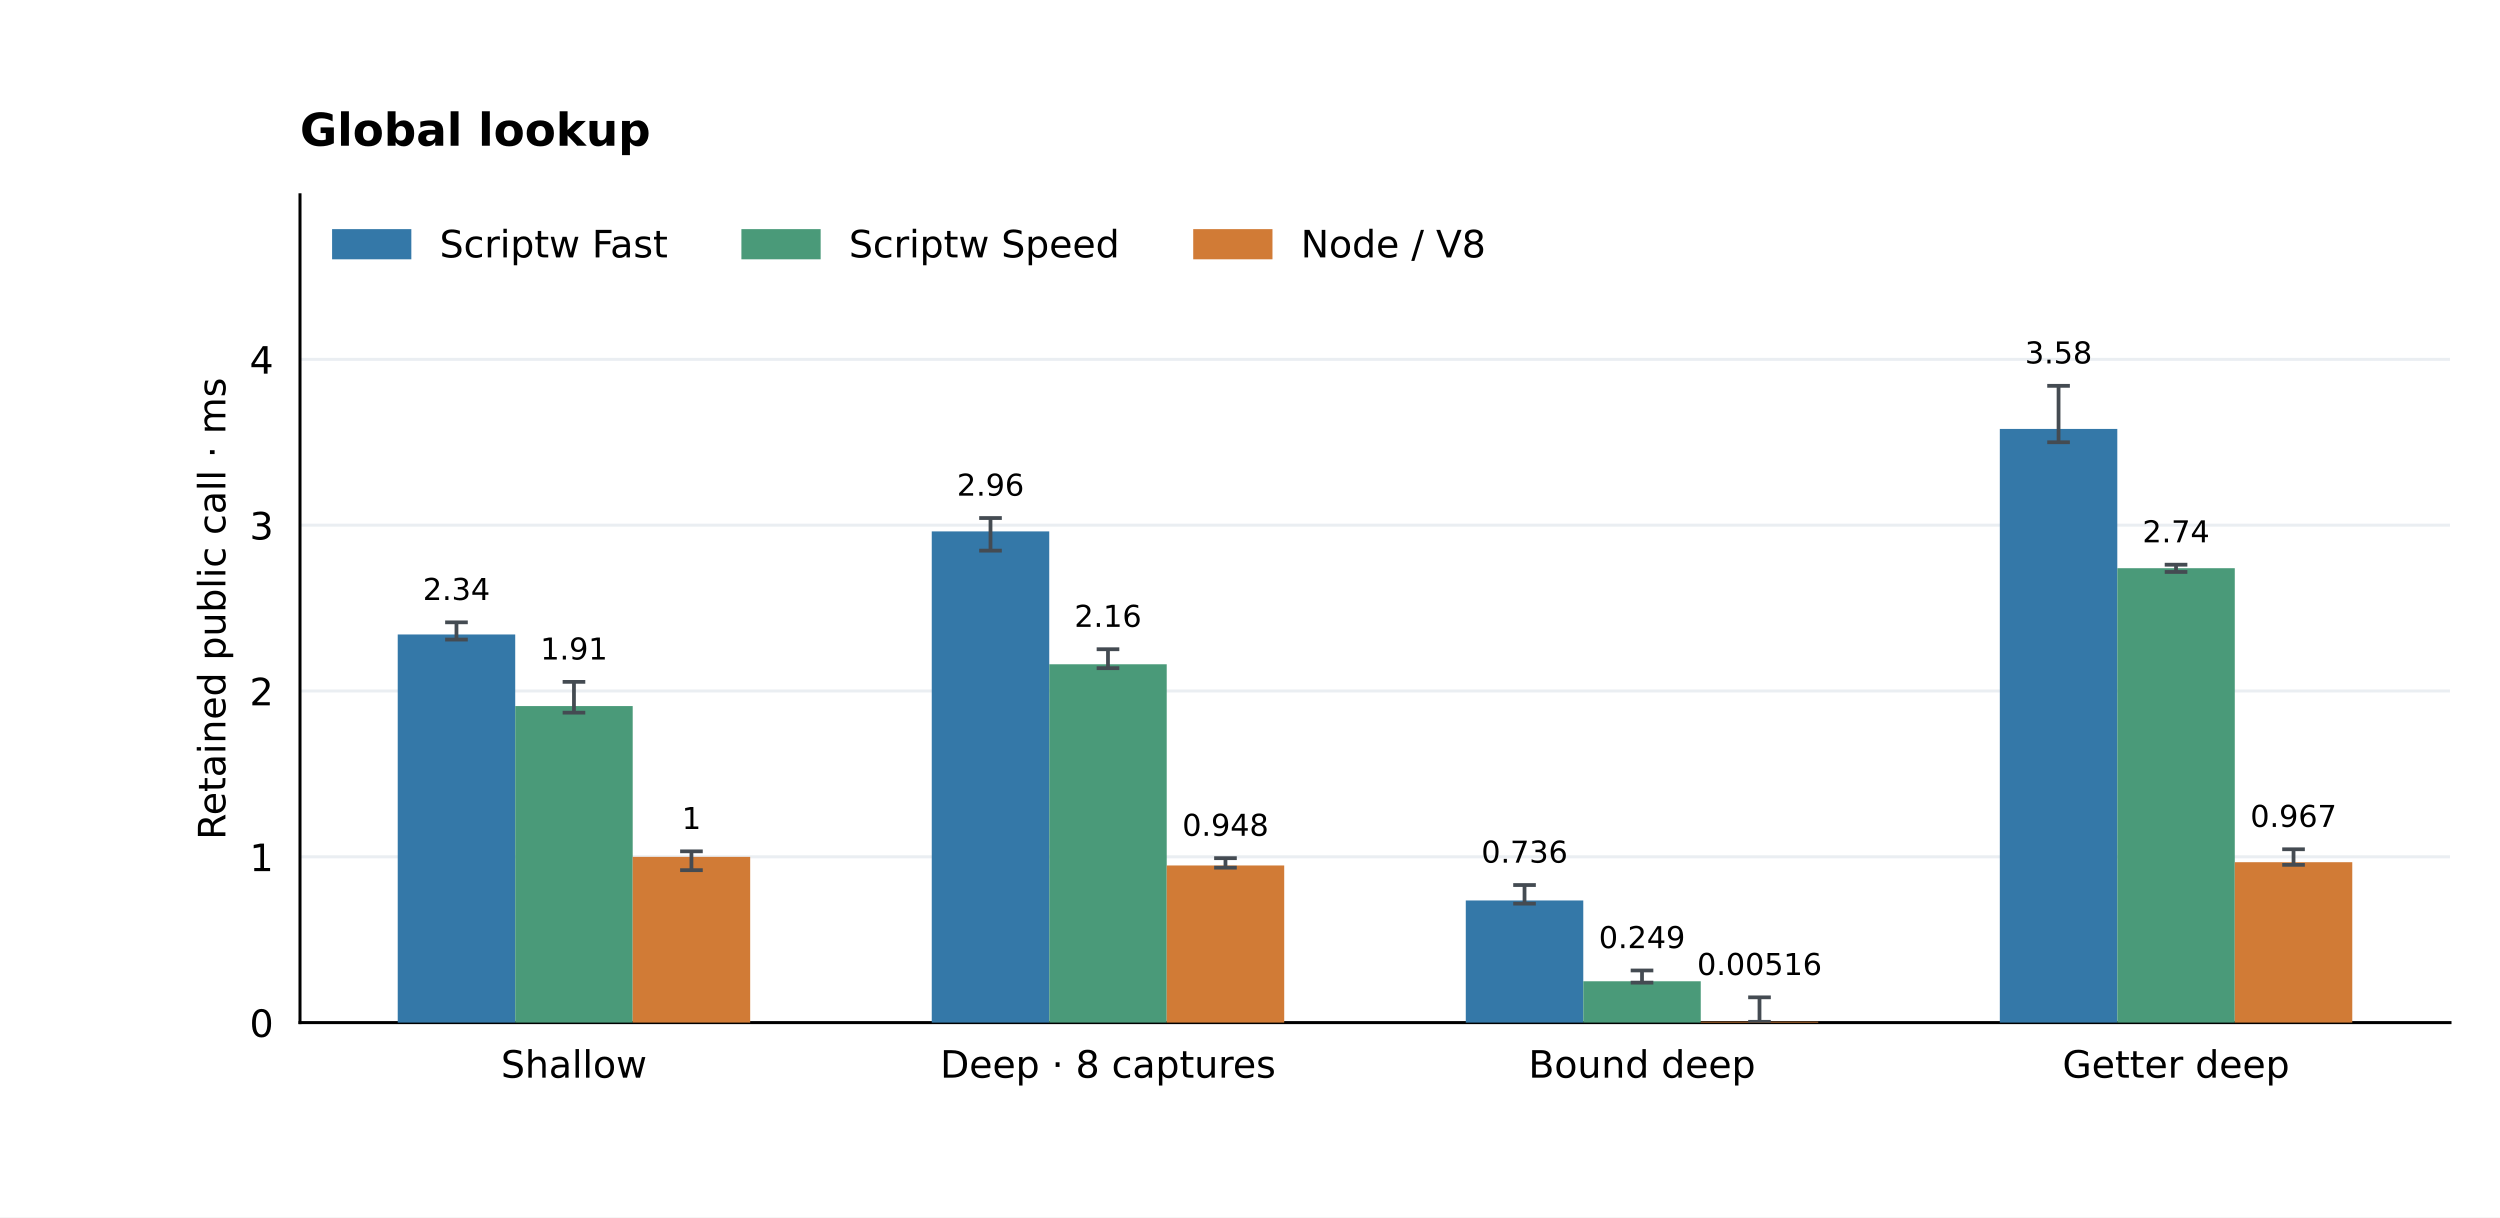
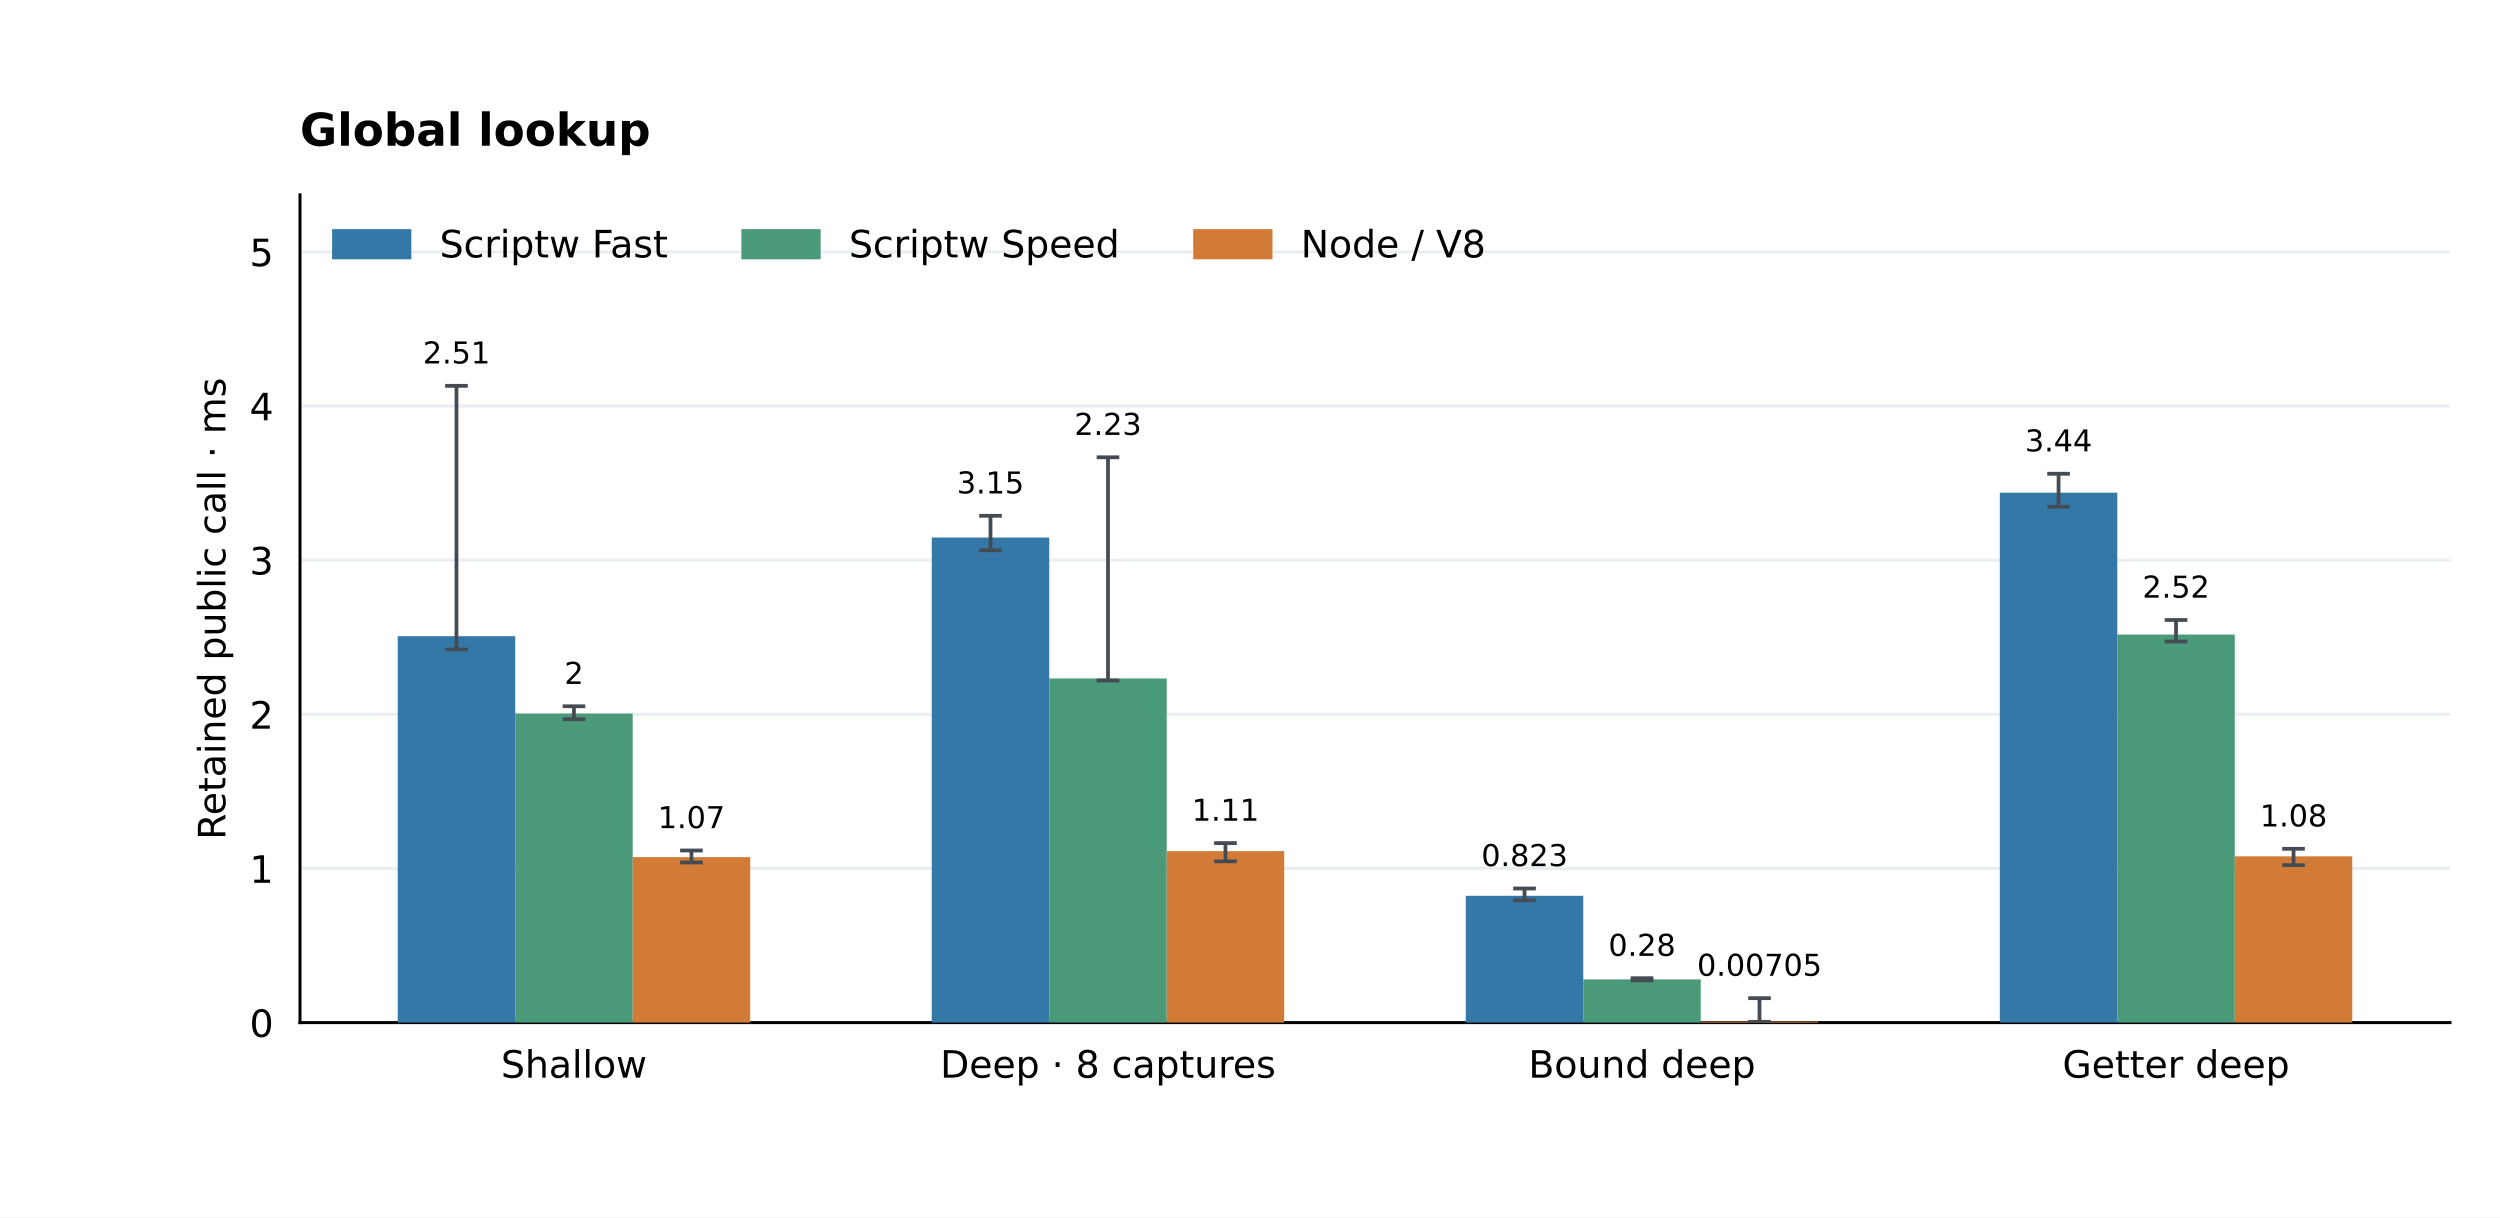
<svg xmlns="http://www.w3.org/2000/svg" xmlns:xlink="http://www.w3.org/1999/xlink" width="662.4pt" height="322.56pt" viewBox="0 0 662.4 322.56" version="1.1">
  <defs>
    <style type="text/css">*{stroke-linejoin: round; stroke-linecap: butt}</style>
  </defs>
  <g id="figure_1">
    <g id="patch_1">
      <path d="M 0 322.56 L 662.4 322.56 L 662.4 0 L 0 0 z " style="fill: #ffffff" />
    </g>
    <g id="axes_1">
      <g id="patch_2">
        <path d="M 79.488 270.95 L 649.152 270.95 L 649.152 51.61 L 79.488 51.61 z " style="fill: #ffffff" />
      </g>
      <g id="matplotlib.axis_1">
        <g id="xtick_1">
          <g id="line2d_1" />
          <g id="text_1">
            <text style="font-size: 10px; font-family: 'DejaVu Sans'; text-anchor: middle" x="152.076" y="285.549" transform="rotate(-0 152.0756 285.5488)">Shallow</text>
          </g>
        </g>
        <g id="xtick_2">
          <g id="line2d_2" />
          <g id="text_2">
            <text style="font-size: 10px; font-family: 'DejaVu Sans'; text-anchor: middle" x="293.572" y="285.548" transform="rotate(-0 293.5719 285.5481)">Deep · 8 captures</text>
          </g>
        </g>
        <g id="xtick_3">
          <g id="line2d_3" />
          <g id="text_3">
            <text style="font-size: 10px; font-family: 'DejaVu Sans'; text-anchor: middle" x="435.068" y="285.549" transform="rotate(-0 435.0681 285.5488)">Bound deep</text>
          </g>
        </g>
        <g id="xtick_4">
          <g id="line2d_4" />
          <g id="text_4">
            <text style="font-size: 10px; font-family: 'DejaVu Sans'; text-anchor: middle" x="576.564" y="285.549" transform="rotate(-0 576.5644 285.5488)">Getter deep</text>
          </g>
        </g>
      </g>
      <g id="matplotlib.axis_2">
        <g id="ytick_1">
          <g id="line2d_5">
            <path d="M 79.488 270.95 L 649.152 270.95 " clip-path="url(#p67794a1c8d)" style="fill: none; stroke: #eaeef2; stroke-width: 0.8; stroke-linecap: square" />
          </g>
          <g id="line2d_6" />
          <g id="text_5">
            <text style="font-size: 10px; font-family: 'DejaVu Sans'; text-anchor: end" x="72.488" y="274.749" transform="rotate(-0 72.488 274.7492)">0</text>
          </g>
        </g>
        <g id="ytick_2">
          <g id="line2d_7">
-             <path d="M 79.488 227.017 L 649.152 227.017 " clip-path="url(#p67794a1c8d)" style="fill: none; stroke: #eaeef2; stroke-width: 0.8; stroke-linecap: square" />
+             <path d="M 79.488 230.107 L 649.152 230.107 " clip-path="url(#p67794a1c8d)" style="fill: none; stroke: #eaeef2; stroke-width: 0.8; stroke-linecap: square" />
          </g>
          <g id="line2d_8" />
          <g id="text_6">
-             <text style="font-size: 10px; font-family: 'DejaVu Sans'; text-anchor: end" x="72.488" y="230.816" transform="rotate(-0 72.488 230.8156)">1</text>
+             <text style="font-size: 10px; font-family: 'DejaVu Sans'; text-anchor: end" x="72.488" y="233.905" transform="rotate(-0 72.488 233.9054)">1</text>
          </g>
        </g>
        <g id="ytick_3">
          <g id="line2d_9">
-             <path d="M 79.488 183.083 L 649.152 183.083 " clip-path="url(#p67794a1c8d)" style="fill: none; stroke: #eaeef2; stroke-width: 0.8; stroke-linecap: square" />
+             <path d="M 79.488 189.263 L 649.152 189.263 " clip-path="url(#p67794a1c8d)" style="fill: none; stroke: #eaeef2; stroke-width: 0.8; stroke-linecap: square" />
          </g>
          <g id="line2d_10" />
          <g id="text_7">
-             <text style="font-size: 10px; font-family: 'DejaVu Sans'; text-anchor: end" x="72.488" y="186.882" transform="rotate(-0 72.488 186.882)">2</text>
+             <text style="font-size: 10px; font-family: 'DejaVu Sans'; text-anchor: end" x="72.488" y="193.062" transform="rotate(-0 72.488 193.0615)">2</text>
          </g>
        </g>
        <g id="ytick_4">
          <g id="line2d_11">
-             <path d="M 79.488 139.15 L 649.152 139.15 " clip-path="url(#p67794a1c8d)" style="fill: none; stroke: #eaeef2; stroke-width: 0.8; stroke-linecap: square" />
+             <path d="M 79.488 148.419 L 649.152 148.419 " clip-path="url(#p67794a1c8d)" style="fill: none; stroke: #eaeef2; stroke-width: 0.8; stroke-linecap: square" />
          </g>
          <g id="line2d_12" />
          <g id="text_8">
-             <text style="font-size: 10px; font-family: 'DejaVu Sans'; text-anchor: end" x="72.488" y="142.948" transform="rotate(-0 72.488 142.9484)">3</text>
+             <text style="font-size: 10px; font-family: 'DejaVu Sans'; text-anchor: end" x="72.488" y="152.218" transform="rotate(-0 72.488 152.2177)">3</text>
          </g>
        </g>
        <g id="ytick_5">
          <g id="line2d_13">
-             <path d="M 79.488 95.216 L 649.152 95.216 " clip-path="url(#p67794a1c8d)" style="fill: none; stroke: #eaeef2; stroke-width: 0.8; stroke-linecap: square" />
+             <path d="M 79.488 107.575 L 649.152 107.575 " clip-path="url(#p67794a1c8d)" style="fill: none; stroke: #eaeef2; stroke-width: 0.8; stroke-linecap: square" />
          </g>
          <g id="line2d_14" />
          <g id="text_9">
-             <text style="font-size: 10px; font-family: 'DejaVu Sans'; text-anchor: end" x="72.488" y="99.015" transform="rotate(-0 72.488 99.01479)">4</text>
-           </g>
-         </g>
-         <g id="text_10">
+             <text style="font-size: 10px; font-family: 'DejaVu Sans'; text-anchor: end" x="72.488" y="111.374" transform="rotate(-0 72.488 111.3738)">4</text>
+           </g>
+         </g>
+         <g id="ytick_6">
+           <g id="line2d_15">
+             <path d="M 79.488 66.731 L 649.152 66.731 " clip-path="url(#p67794a1c8d)" style="fill: none; stroke: #eaeef2; stroke-width: 0.8; stroke-linecap: square" />
+           </g>
+           <g id="line2d_16" />
+           <g id="text_10">
+             <text style="font-size: 10px; font-family: 'DejaVu Sans'; text-anchor: end" x="72.488" y="70.53" transform="rotate(-0 72.488 70.52998)">5</text>
+           </g>
+         </g>
+         <g id="text_11">
          <text style="font-size: 10px; font-family: 'DejaVu Sans'; text-anchor: middle" x="59.723" y="161.28" transform="rotate(-90 59.72316 161.28)">Retained public call · ms</text>
        </g>
      </g>
      <g id="patch_3">
        <path d="M 79.488 270.95 L 79.488 51.61 " style="fill: none; stroke: #000000; stroke-width: 0.8; stroke-linejoin: miter; stroke-linecap: square" />
      </g>
      <g id="patch_4">
        <path d="M 79.488 270.95 L 649.152 270.95 " style="fill: none; stroke: #000000; stroke-width: 0.8; stroke-linejoin: miter; stroke-linecap: square" />
      </g>
      <g id="patch_5">
-         <path d="M 105.382 270.95 L 136.511 270.95 L 136.511 168.106 L 105.382 168.106 z " clip-path="url(#p67794a1c8d)" style="fill: #3478a8" />
-       </g>
-       <g id="text_11">
-         <text style="font-size: 8px; font-family: 'DejaVu Sans'; text-anchor: middle" x="120.946" y="158.97" transform="rotate(-0 120.9464 158.9698)">2.34</text>
+         <path d="M 105.382 270.95 L 136.511 270.95 L 136.511 168.569 L 105.382 168.569 z " clip-path="url(#p67794a1c8d)" style="fill: #3478a8" />
+       </g>
+       <g id="text_12">
+         <text style="font-size: 8px; font-family: 'DejaVu Sans'; text-anchor: middle" x="120.946" y="96.305" transform="rotate(-0 120.9464 96.30483)">2.51</text>
      </g>
      <g id="patch_6">
-         <path d="M 246.878 270.95 L 278.007 270.95 L 278.007 140.803 L 246.878 140.803 z " clip-path="url(#p67794a1c8d)" style="fill: #3478a8" />
-       </g>
-       <g id="text_12">
-         <text style="font-size: 8px; font-family: 'DejaVu Sans'; text-anchor: middle" x="262.443" y="131.341" transform="rotate(-0 262.4427 131.3411)">2.96</text>
+         <path d="M 246.878 270.95 L 278.007 270.95 L 278.007 142.42 L 246.878 142.42 z " clip-path="url(#p67794a1c8d)" style="fill: #3478a8" />
+       </g>
+       <g id="text_13">
+         <text style="font-size: 8px; font-family: 'DejaVu Sans'; text-anchor: middle" x="262.443" y="130.742" transform="rotate(-0 262.4427 130.7419)">3.15</text>
      </g>
      <g id="patch_7">
-         <path d="M 388.374 270.95 L 419.504 270.95 L 419.504 238.593 L 388.374 238.593 z " clip-path="url(#p67794a1c8d)" style="fill: #3478a8" />
-       </g>
-       <g id="text_13">
-         <text style="font-size: 8px; font-family: 'DejaVu Sans'; text-anchor: middle" x="403.939" y="228.575" transform="rotate(-0 403.939 228.5753)">0.736</text>
+         <path d="M 388.374 270.95 L 419.504 270.95 L 419.504 237.349 L 388.374 237.349 z " clip-path="url(#p67794a1c8d)" style="fill: #3478a8" />
+       </g>
+       <g id="text_14">
+         <text style="font-size: 8px; font-family: 'DejaVu Sans'; text-anchor: middle" x="403.939" y="229.494" transform="rotate(-0 403.939 229.4945)">0.823</text>
      </g>
      <g id="patch_8">
-         <path d="M 529.871 270.95 L 561 270.95 L 561 113.65 L 529.871 113.65 z " clip-path="url(#p67794a1c8d)" style="fill: #3478a8" />
-       </g>
-       <g id="text_14">
-         <text style="font-size: 8px; font-family: 'DejaVu Sans'; text-anchor: middle" x="545.435" y="96.305" transform="rotate(-0 545.4352 96.30483)">3.58</text>
+         <path d="M 529.871 270.95 L 561 270.95 L 561 130.539 L 529.871 130.539 z " clip-path="url(#p67794a1c8d)" style="fill: #3478a8" />
+       </g>
+       <g id="text_15">
+         <text style="font-size: 8px; font-family: 'DejaVu Sans'; text-anchor: middle" x="545.435" y="119.608" transform="rotate(-0 545.4352 119.608)">3.44</text>
      </g>
      <g id="patch_9">
-         <path d="M 136.511 270.95 L 167.64 270.95 L 167.64 187.082 L 136.511 187.082 z " clip-path="url(#p67794a1c8d)" style="fill: #4a9a79" />
-       </g>
-       <g id="text_15">
-         <text style="font-size: 8px; font-family: 'DejaVu Sans'; text-anchor: middle" x="152.076" y="174.749" transform="rotate(-0 152.0756 174.7489)">1.91</text>
+         <path d="M 136.511 270.95 L 167.64 270.95 L 167.64 189.063 L 136.511 189.063 z " clip-path="url(#p67794a1c8d)" style="fill: #4a9a79" />
+       </g>
+       <g id="text_16">
+         <text style="font-size: 8px; font-family: 'DejaVu Sans'; text-anchor: middle" x="152.076" y="181.208" transform="rotate(-0 152.0756 181.208)">2</text>
      </g>
      <g id="patch_10">
-         <path d="M 278.007 270.95 L 309.136 270.95 L 309.136 176.012 L 278.007 176.012 z " clip-path="url(#p67794a1c8d)" style="fill: #4a9a79" />
-       </g>
-       <g id="text_16">
-         <text style="font-size: 8px; font-family: 'DejaVu Sans'; text-anchor: middle" x="293.572" y="166.095" transform="rotate(-0 293.5719 166.0947)">2.16</text>
+         <path d="M 278.007 270.95 L 309.136 270.95 L 309.136 179.758 L 278.007 179.758 z " clip-path="url(#p67794a1c8d)" style="fill: #4a9a79" />
+       </g>
+       <g id="text_17">
+         <text style="font-size: 8px; font-family: 'DejaVu Sans'; text-anchor: middle" x="293.572" y="115.239" transform="rotate(-0 293.5719 115.2394)">2.23</text>
      </g>
      <g id="patch_11">
-         <path d="M 419.504 270.95 L 450.633 270.95 L 450.633 259.99 L 419.504 259.99 z " clip-path="url(#p67794a1c8d)" style="fill: #4a9a79" />
-       </g>
-       <g id="text_17">
-         <text style="font-size: 8px; font-family: 'DejaVu Sans'; text-anchor: middle" x="435.068" y="251.214" transform="rotate(-0 435.0681 251.2142)">0.249</text>
+         <path d="M 419.504 270.95 L 450.633 270.95 L 450.633 259.495 L 419.504 259.495 z " clip-path="url(#p67794a1c8d)" style="fill: #4a9a79" />
+       </g>
+       <g id="text_18">
+         <text style="font-size: 8px; font-family: 'DejaVu Sans'; text-anchor: middle" x="435.068" y="253.268" transform="rotate(-0 435.0681 253.2677)">0.28</text>
      </g>
      <g id="patch_12">
-         <path d="M 561 270.95 L 592.129 270.95 L 592.129 150.551 L 561 150.551 z " clip-path="url(#p67794a1c8d)" style="fill: #4a9a79" />
-       </g>
-       <g id="text_18">
-         <text style="font-size: 8px; font-family: 'DejaVu Sans'; text-anchor: middle" x="576.564" y="143.7" transform="rotate(-0 576.5644 143.7001)">2.74</text>
+         <path d="M 561 270.95 L 592.129 270.95 L 592.129 168.133 L 561 168.133 z " clip-path="url(#p67794a1c8d)" style="fill: #4a9a79" />
+       </g>
+       <g id="text_19">
+         <text style="font-size: 8px; font-family: 'DejaVu Sans'; text-anchor: middle" x="576.564" y="158.351" transform="rotate(-0 576.5644 158.3512)">2.52</text>
      </g>
      <g id="patch_13">
-         <path d="M 167.64 270.95 L 198.769 270.95 L 198.769 227.034 L 167.64 227.034 z " clip-path="url(#p67794a1c8d)" style="fill: #d17b36" />
-       </g>
-       <g id="text_19">
-         <text style="font-size: 8px; font-family: 'DejaVu Sans'; text-anchor: middle" x="183.205" y="219.645" transform="rotate(-0 183.2048 219.6448)">1</text>
+         <path d="M 167.64 270.95 L 198.769 270.95 L 198.769 227.105 L 167.64 227.105 z " clip-path="url(#p67794a1c8d)" style="fill: #d17b36" />
+       </g>
+       <g id="text_20">
+         <text style="font-size: 8px; font-family: 'DejaVu Sans'; text-anchor: middle" x="183.205" y="219.426" transform="rotate(-0 183.2048 219.4265)">1.07</text>
      </g>
      <g id="patch_14">
-         <path d="M 309.136 270.95 L 340.266 270.95 L 340.266 229.313 L 309.136 229.313 z " clip-path="url(#p67794a1c8d)" style="fill: #d17b36" />
-       </g>
-       <g id="text_20">
-         <text style="font-size: 8px; font-family: 'DejaVu Sans'; text-anchor: middle" x="324.701" y="221.46" transform="rotate(-0 324.701 221.4604)">0.948</text>
+         <path d="M 309.136 270.95 L 340.266 270.95 L 340.266 225.517 L 309.136 225.517 z " clip-path="url(#p67794a1c8d)" style="fill: #d17b36" />
+       </g>
+       <g id="text_21">
+         <text style="font-size: 8px; font-family: 'DejaVu Sans'; text-anchor: middle" x="324.701" y="217.461" transform="rotate(-0 324.701 217.4607)">1.11</text>
      </g>
      <g id="patch_15">
-         <path d="M 450.633 270.95 L 481.762 270.95 L 481.762 270.724 L 450.633 270.724 z " clip-path="url(#p67794a1c8d)" style="fill: #d17b36" />
-       </g>
-       <g id="text_21">
-         <text style="font-size: 8px; font-family: 'DejaVu Sans'; text-anchor: middle" x="466.197" y="258.335" transform="rotate(-0 466.1973 258.3346)">0.00516</text>
+         <path d="M 450.633 270.95 L 481.762 270.95 L 481.762 270.662 L 450.633 270.662 z " clip-path="url(#p67794a1c8d)" style="fill: #d17b36" />
+       </g>
+       <g id="text_22">
+         <text style="font-size: 8px; font-family: 'DejaVu Sans'; text-anchor: middle" x="466.197" y="258.548" transform="rotate(-0 466.1973 258.5478)">0.00705</text>
      </g>
      <g id="patch_16">
-         <path d="M 592.129 270.95 L 623.258 270.95 L 623.258 228.446 L 592.129 228.446 z " clip-path="url(#p67794a1c8d)" style="fill: #d17b36" />
-       </g>
-       <g id="text_22">
-         <text style="font-size: 8px; font-family: 'DejaVu Sans'; text-anchor: middle" x="607.694" y="219.099" transform="rotate(-0 607.6936 219.0992)">0.967</text>
+         <path d="M 592.129 270.95 L 623.258 270.95 L 623.258 226.888 L 592.129 226.888 z " clip-path="url(#p67794a1c8d)" style="fill: #d17b36" />
      </g>
      <g id="text_23">
+         <text style="font-size: 8px; font-family: 'DejaVu Sans'; text-anchor: middle" x="607.694" y="218.98" transform="rotate(-0 607.6936 218.9796)">1.08</text>
+       </g>
+       <g id="text_24">
        <text style="font-weight: 700; font-size: 12px; font-family: 'DejaVu Sans'; text-anchor: start" x="79.488" y="38.61" transform="rotate(-0 79.488 38.6096)">Global lookup</text>
      </g>
      <g id="LineCollection_1">
-         <path d="M 120.946 169.456 L 120.946 164.892 " clip-path="url(#p67794a1c8d)" style="fill: none; stroke: #444b52" />
-       </g>
-       <g id="line2d_15">
+         <path d="M 120.946 172.063 L 120.946 102.227 " clip-path="url(#p67794a1c8d)" style="fill: none; stroke: #444b52" />
+       </g>
+       <g id="line2d_17">
        <defs>
          <path id="m2ee11385bc" d="M 3 0 L -3 -0 " style="stroke: #444b52" />
        </defs>
        <g clip-path="url(#p67794a1c8d)">
-           <use xlink:href="#m2ee11385bc" x="120.946" y="169.456" style="fill: #1f77b4; stroke: #444b52" />
-         </g>
-       </g>
-       <g id="line2d_16">
-         <g clip-path="url(#p67794a1c8d)">
-           <use xlink:href="#m2ee11385bc" x="120.946" y="164.892" style="fill: #1f77b4; stroke: #444b52" />
+           <use xlink:href="#m2ee11385bc" x="120.946" y="172.063" style="fill: #1f77b4; stroke: #444b52" />
+         </g>
+       </g>
+       <g id="line2d_18">
+         <g clip-path="url(#p67794a1c8d)">
+           <use xlink:href="#m2ee11385bc" x="120.946" y="102.227" style="fill: #1f77b4; stroke: #444b52" />
        </g>
      </g>
      <g id="LineCollection_2">
-         <path d="M 262.443 145.9 L 262.443 137.263 " clip-path="url(#p67794a1c8d)" style="fill: none; stroke: #444b52" />
-       </g>
-       <g id="line2d_17">
-         <g clip-path="url(#p67794a1c8d)">
-           <use xlink:href="#m2ee11385bc" x="262.443" y="145.9" style="fill: #1f77b4; stroke: #444b52" />
-         </g>
-       </g>
-       <g id="line2d_18">
-         <g clip-path="url(#p67794a1c8d)">
-           <use xlink:href="#m2ee11385bc" x="262.443" y="137.263" style="fill: #1f77b4; stroke: #444b52" />
+         <path d="M 262.443 145.818 L 262.443 136.664 " clip-path="url(#p67794a1c8d)" style="fill: none; stroke: #444b52" />
+       </g>
+       <g id="line2d_19">
+         <g clip-path="url(#p67794a1c8d)">
+           <use xlink:href="#m2ee11385bc" x="262.443" y="145.818" style="fill: #1f77b4; stroke: #444b52" />
+         </g>
+       </g>
+       <g id="line2d_20">
+         <g clip-path="url(#p67794a1c8d)">
+           <use xlink:href="#m2ee11385bc" x="262.443" y="136.664" style="fill: #1f77b4; stroke: #444b52" />
        </g>
      </g>
      <g id="LineCollection_3">
-         <path d="M 403.939 239.436 L 403.939 234.497 " clip-path="url(#p67794a1c8d)" style="fill: none; stroke: #444b52" />
-       </g>
-       <g id="line2d_19">
-         <g clip-path="url(#p67794a1c8d)">
-           <use xlink:href="#m2ee11385bc" x="403.939" y="239.436" style="fill: #1f77b4; stroke: #444b52" />
-         </g>
-       </g>
-       <g id="line2d_20">
-         <g clip-path="url(#p67794a1c8d)">
-           <use xlink:href="#m2ee11385bc" x="403.939" y="234.497" style="fill: #1f77b4; stroke: #444b52" />
+         <path d="M 403.939 238.559 L 403.939 235.416 " clip-path="url(#p67794a1c8d)" style="fill: none; stroke: #444b52" />
+       </g>
+       <g id="line2d_21">
+         <g clip-path="url(#p67794a1c8d)">
+           <use xlink:href="#m2ee11385bc" x="403.939" y="238.559" style="fill: #1f77b4; stroke: #444b52" />
+         </g>
+       </g>
+       <g id="line2d_22">
+         <g clip-path="url(#p67794a1c8d)">
+           <use xlink:href="#m2ee11385bc" x="403.939" y="235.416" style="fill: #1f77b4; stroke: #444b52" />
        </g>
      </g>
      <g id="LineCollection_4">
-         <path d="M 545.435 117.183 L 545.435 102.227 " clip-path="url(#p67794a1c8d)" style="fill: none; stroke: #444b52" />
-       </g>
-       <g id="line2d_21">
-         <g clip-path="url(#p67794a1c8d)">
-           <use xlink:href="#m2ee11385bc" x="545.435" y="117.183" style="fill: #1f77b4; stroke: #444b52" />
-         </g>
-       </g>
-       <g id="line2d_22">
-         <g clip-path="url(#p67794a1c8d)">
-           <use xlink:href="#m2ee11385bc" x="545.435" y="102.227" style="fill: #1f77b4; stroke: #444b52" />
+         <path d="M 545.435 134.284 L 545.435 125.53 " clip-path="url(#p67794a1c8d)" style="fill: none; stroke: #444b52" />
+       </g>
+       <g id="line2d_23">
+         <g clip-path="url(#p67794a1c8d)">
+           <use xlink:href="#m2ee11385bc" x="545.435" y="134.284" style="fill: #1f77b4; stroke: #444b52" />
+         </g>
+       </g>
+       <g id="line2d_24">
+         <g clip-path="url(#p67794a1c8d)">
+           <use xlink:href="#m2ee11385bc" x="545.435" y="125.53" style="fill: #1f77b4; stroke: #444b52" />
        </g>
      </g>
      <g id="LineCollection_5">
-         <path d="M 152.076 188.832 L 152.076 180.671 " clip-path="url(#p67794a1c8d)" style="fill: none; stroke: #444b52" />
-       </g>
-       <g id="line2d_23">
-         <g clip-path="url(#p67794a1c8d)">
-           <use xlink:href="#m2ee11385bc" x="152.076" y="188.832" style="fill: #1f77b4; stroke: #444b52" />
-         </g>
-       </g>
-       <g id="line2d_24">
-         <g clip-path="url(#p67794a1c8d)">
-           <use xlink:href="#m2ee11385bc" x="152.076" y="180.671" style="fill: #1f77b4; stroke: #444b52" />
+         <path d="M 152.076 190.564 L 152.076 187.13 " clip-path="url(#p67794a1c8d)" style="fill: none; stroke: #444b52" />
+       </g>
+       <g id="line2d_25">
+         <g clip-path="url(#p67794a1c8d)">
+           <use xlink:href="#m2ee11385bc" x="152.076" y="190.564" style="fill: #1f77b4; stroke: #444b52" />
+         </g>
+       </g>
+       <g id="line2d_26">
+         <g clip-path="url(#p67794a1c8d)">
+           <use xlink:href="#m2ee11385bc" x="152.076" y="187.13" style="fill: #1f77b4; stroke: #444b52" />
        </g>
      </g>
      <g id="LineCollection_6">
-         <path d="M 293.572 177.035 L 293.572 172.017 " clip-path="url(#p67794a1c8d)" style="fill: none; stroke: #444b52" />
-       </g>
-       <g id="line2d_25">
-         <g clip-path="url(#p67794a1c8d)">
-           <use xlink:href="#m2ee11385bc" x="293.572" y="177.035" style="fill: #1f77b4; stroke: #444b52" />
-         </g>
-       </g>
-       <g id="line2d_26">
-         <g clip-path="url(#p67794a1c8d)">
-           <use xlink:href="#m2ee11385bc" x="293.572" y="172.017" style="fill: #1f77b4; stroke: #444b52" />
+         <path d="M 293.572 180.31 L 293.572 121.161 " clip-path="url(#p67794a1c8d)" style="fill: none; stroke: #444b52" />
+       </g>
+       <g id="line2d_27">
+         <g clip-path="url(#p67794a1c8d)">
+           <use xlink:href="#m2ee11385bc" x="293.572" y="180.31" style="fill: #1f77b4; stroke: #444b52" />
+         </g>
+       </g>
+       <g id="line2d_28">
+         <g clip-path="url(#p67794a1c8d)">
+           <use xlink:href="#m2ee11385bc" x="293.572" y="121.161" style="fill: #1f77b4; stroke: #444b52" />
        </g>
      </g>
      <g id="LineCollection_7">
-         <path d="M 435.068 260.358 L 435.068 257.136 " clip-path="url(#p67794a1c8d)" style="fill: none; stroke: #444b52" />
-       </g>
-       <g id="line2d_27">
-         <g clip-path="url(#p67794a1c8d)">
-           <use xlink:href="#m2ee11385bc" x="435.068" y="260.358" style="fill: #1f77b4; stroke: #444b52" />
-         </g>
-       </g>
-       <g id="line2d_28">
-         <g clip-path="url(#p67794a1c8d)">
-           <use xlink:href="#m2ee11385bc" x="435.068" y="257.136" style="fill: #1f77b4; stroke: #444b52" />
+         <path d="M 435.068 259.769 L 435.068 259.19 " clip-path="url(#p67794a1c8d)" style="fill: none; stroke: #444b52" />
+       </g>
+       <g id="line2d_29">
+         <g clip-path="url(#p67794a1c8d)">
+           <use xlink:href="#m2ee11385bc" x="435.068" y="259.769" style="fill: #1f77b4; stroke: #444b52" />
+         </g>
+       </g>
+       <g id="line2d_30">
+         <g clip-path="url(#p67794a1c8d)">
+           <use xlink:href="#m2ee11385bc" x="435.068" y="259.19" style="fill: #1f77b4; stroke: #444b52" />
        </g>
      </g>
      <g id="LineCollection_8">
-         <path d="M 576.564 151.547 L 576.564 149.622 " clip-path="url(#p67794a1c8d)" style="fill: none; stroke: #444b52" />
-       </g>
-       <g id="line2d_29">
-         <g clip-path="url(#p67794a1c8d)">
-           <use xlink:href="#m2ee11385bc" x="576.564" y="151.547" style="fill: #1f77b4; stroke: #444b52" />
-         </g>
-       </g>
-       <g id="line2d_30">
-         <g clip-path="url(#p67794a1c8d)">
-           <use xlink:href="#m2ee11385bc" x="576.564" y="149.622" style="fill: #1f77b4; stroke: #444b52" />
+         <path d="M 576.564 169.977 L 576.564 164.273 " clip-path="url(#p67794a1c8d)" style="fill: none; stroke: #444b52" />
+       </g>
+       <g id="line2d_31">
+         <g clip-path="url(#p67794a1c8d)">
+           <use xlink:href="#m2ee11385bc" x="576.564" y="169.977" style="fill: #1f77b4; stroke: #444b52" />
+         </g>
+       </g>
+       <g id="line2d_32">
+         <g clip-path="url(#p67794a1c8d)">
+           <use xlink:href="#m2ee11385bc" x="576.564" y="164.273" style="fill: #1f77b4; stroke: #444b52" />
        </g>
      </g>
      <g id="LineCollection_9">
-         <path d="M 183.205 230.56 L 183.205 225.567 " clip-path="url(#p67794a1c8d)" style="fill: none; stroke: #444b52" />
-       </g>
-       <g id="line2d_31">
-         <g clip-path="url(#p67794a1c8d)">
-           <use xlink:href="#m2ee11385bc" x="183.205" y="230.56" style="fill: #1f77b4; stroke: #444b52" />
-         </g>
-       </g>
-       <g id="line2d_32">
-         <g clip-path="url(#p67794a1c8d)">
-           <use xlink:href="#m2ee11385bc" x="183.205" y="225.567" style="fill: #1f77b4; stroke: #444b52" />
+         <path d="M 183.205 228.532 L 183.205 225.348 " clip-path="url(#p67794a1c8d)" style="fill: none; stroke: #444b52" />
+       </g>
+       <g id="line2d_33">
+         <g clip-path="url(#p67794a1c8d)">
+           <use xlink:href="#m2ee11385bc" x="183.205" y="228.532" style="fill: #1f77b4; stroke: #444b52" />
+         </g>
+       </g>
+       <g id="line2d_34">
+         <g clip-path="url(#p67794a1c8d)">
+           <use xlink:href="#m2ee11385bc" x="183.205" y="225.348" style="fill: #1f77b4; stroke: #444b52" />
        </g>
      </g>
      <g id="LineCollection_10">
-         <path d="M 324.701 229.899 L 324.701 227.382 " clip-path="url(#p67794a1c8d)" style="fill: none; stroke: #444b52" />
-       </g>
-       <g id="line2d_33">
-         <g clip-path="url(#p67794a1c8d)">
-           <use xlink:href="#m2ee11385bc" x="324.701" y="229.899" style="fill: #1f77b4; stroke: #444b52" />
-         </g>
-       </g>
-       <g id="line2d_34">
-         <g clip-path="url(#p67794a1c8d)">
-           <use xlink:href="#m2ee11385bc" x="324.701" y="227.382" style="fill: #1f77b4; stroke: #444b52" />
+         <path d="M 324.701 228.215 L 324.701 223.383 " clip-path="url(#p67794a1c8d)" style="fill: none; stroke: #444b52" />
+       </g>
+       <g id="line2d_35">
+         <g clip-path="url(#p67794a1c8d)">
+           <use xlink:href="#m2ee11385bc" x="324.701" y="228.215" style="fill: #1f77b4; stroke: #444b52" />
+         </g>
+       </g>
+       <g id="line2d_36">
+         <g clip-path="url(#p67794a1c8d)">
+           <use xlink:href="#m2ee11385bc" x="324.701" y="223.383" style="fill: #1f77b4; stroke: #444b52" />
        </g>
      </g>
      <g id="LineCollection_11">
-         <path d="M 466.197 270.738 L 466.197 264.256 " clip-path="url(#p67794a1c8d)" style="fill: none; stroke: #444b52" />
-       </g>
-       <g id="line2d_35">
-         <g clip-path="url(#p67794a1c8d)">
-           <use xlink:href="#m2ee11385bc" x="466.197" y="270.738" style="fill: #1f77b4; stroke: #444b52" />
-         </g>
-       </g>
-       <g id="line2d_36">
-         <g clip-path="url(#p67794a1c8d)">
-           <use xlink:href="#m2ee11385bc" x="466.197" y="264.256" style="fill: #1f77b4; stroke: #444b52" />
+         <path d="M 466.197 270.741 L 466.197 264.47 " clip-path="url(#p67794a1c8d)" style="fill: none; stroke: #444b52" />
+       </g>
+       <g id="line2d_37">
+         <g clip-path="url(#p67794a1c8d)">
+           <use xlink:href="#m2ee11385bc" x="466.197" y="270.741" style="fill: #1f77b4; stroke: #444b52" />
+         </g>
+       </g>
+       <g id="line2d_38">
+         <g clip-path="url(#p67794a1c8d)">
+           <use xlink:href="#m2ee11385bc" x="466.197" y="264.47" style="fill: #1f77b4; stroke: #444b52" />
        </g>
      </g>
      <g id="LineCollection_12">
-         <path d="M 607.694 229.158 L 607.694 225.021 " clip-path="url(#p67794a1c8d)" style="fill: none; stroke: #444b52" />
-       </g>
-       <g id="line2d_37">
-         <g clip-path="url(#p67794a1c8d)">
-           <use xlink:href="#m2ee11385bc" x="607.694" y="229.158" style="fill: #1f77b4; stroke: #444b52" />
-         </g>
-       </g>
-       <g id="line2d_38">
-         <g clip-path="url(#p67794a1c8d)">
-           <use xlink:href="#m2ee11385bc" x="607.694" y="225.021" style="fill: #1f77b4; stroke: #444b52" />
+         <path d="M 607.694 229.225 L 607.694 224.901 " clip-path="url(#p67794a1c8d)" style="fill: none; stroke: #444b52" />
+       </g>
+       <g id="line2d_39">
+         <g clip-path="url(#p67794a1c8d)">
+           <use xlink:href="#m2ee11385bc" x="607.694" y="229.225" style="fill: #1f77b4; stroke: #444b52" />
+         </g>
+       </g>
+       <g id="line2d_40">
+         <g clip-path="url(#p67794a1c8d)">
+           <use xlink:href="#m2ee11385bc" x="607.694" y="224.901" style="fill: #1f77b4; stroke: #444b52" />
        </g>
      </g>
      <g id="legend_1">
        <g id="patch_17">
          <path d="M 88.488 68.208 L 108.488 68.208 L 108.488 61.208 L 88.488 61.208 z " style="fill: #3478a8; stroke: #3478a8; stroke-linejoin: miter" />
        </g>
-         <g id="text_24">
+         <g id="text_25">
          <text style="font-size: 10px; font-family: 'DejaVu Sans'; text-anchor: start" x="116.488" y="68.208" transform="rotate(-0 116.488 68.20804)">Scriptw Fast</text>
        </g>
        <g id="patch_18">
          <path d="M 196.941 68.208 L 216.941 68.208 L 216.941 61.208 L 196.941 61.208 z " style="fill: #4a9a79; stroke: #4a9a79; stroke-linejoin: miter" />
        </g>
-         <g id="text_25">
+         <g id="text_26">
          <text style="font-size: 10px; font-family: 'DejaVu Sans'; text-anchor: start" x="224.941" y="68.208" transform="rotate(-0 224.9411 68.20804)">Scriptw Speed</text>
        </g>
        <g id="patch_19">
          <path d="M 316.654 68.208 L 336.654 68.208 L 336.654 61.208 L 316.654 61.208 z " style="fill: #d17b36; stroke: #d17b36; stroke-linejoin: miter" />
        </g>
-         <g id="text_26">
+         <g id="text_27">
          <text style="font-size: 10px; font-family: 'DejaVu Sans'; text-anchor: start" x="344.654" y="68.208" transform="rotate(-0 344.6536 68.20804)">Node / V8</text>
        </g>
      </g>
    </g>
  </g>
  <defs>
    <clipPath id="p67794a1c8d">
      <rect x="79.488" y="51.61" width="569.664" height="219.341" />
    </clipPath>
  </defs>
</svg>
